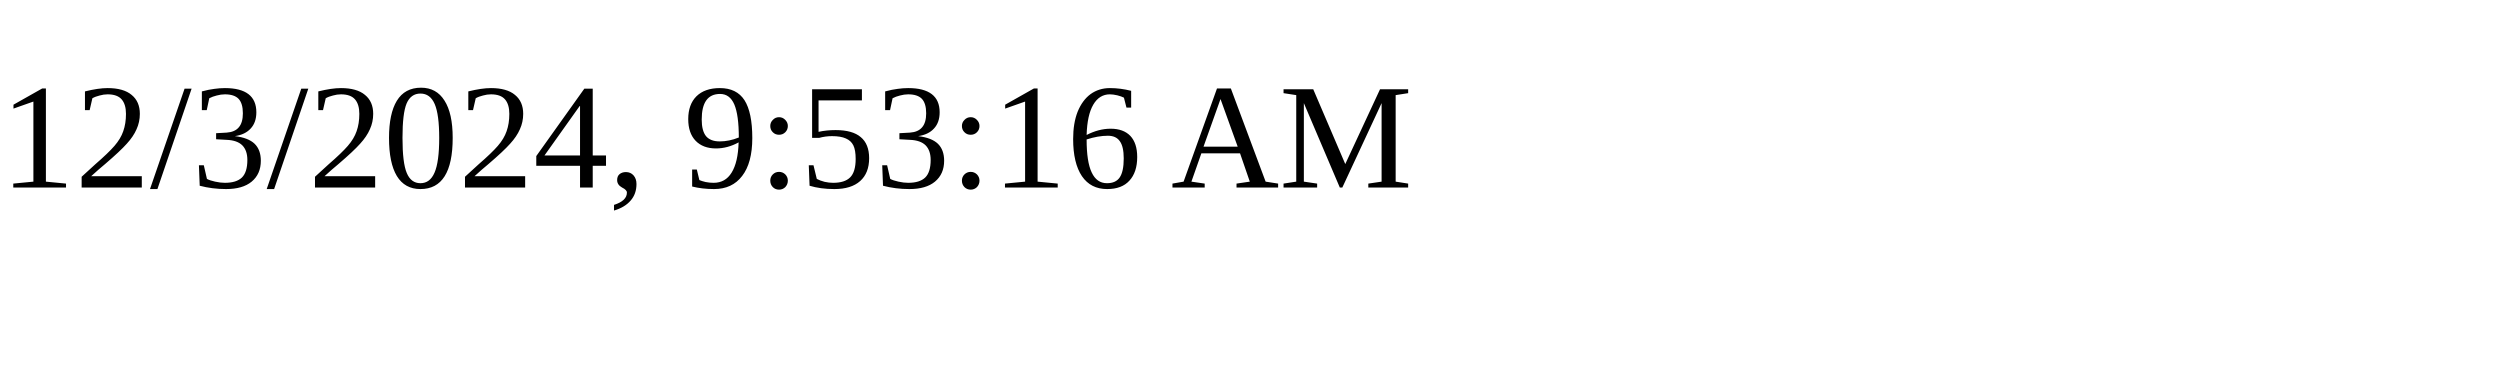
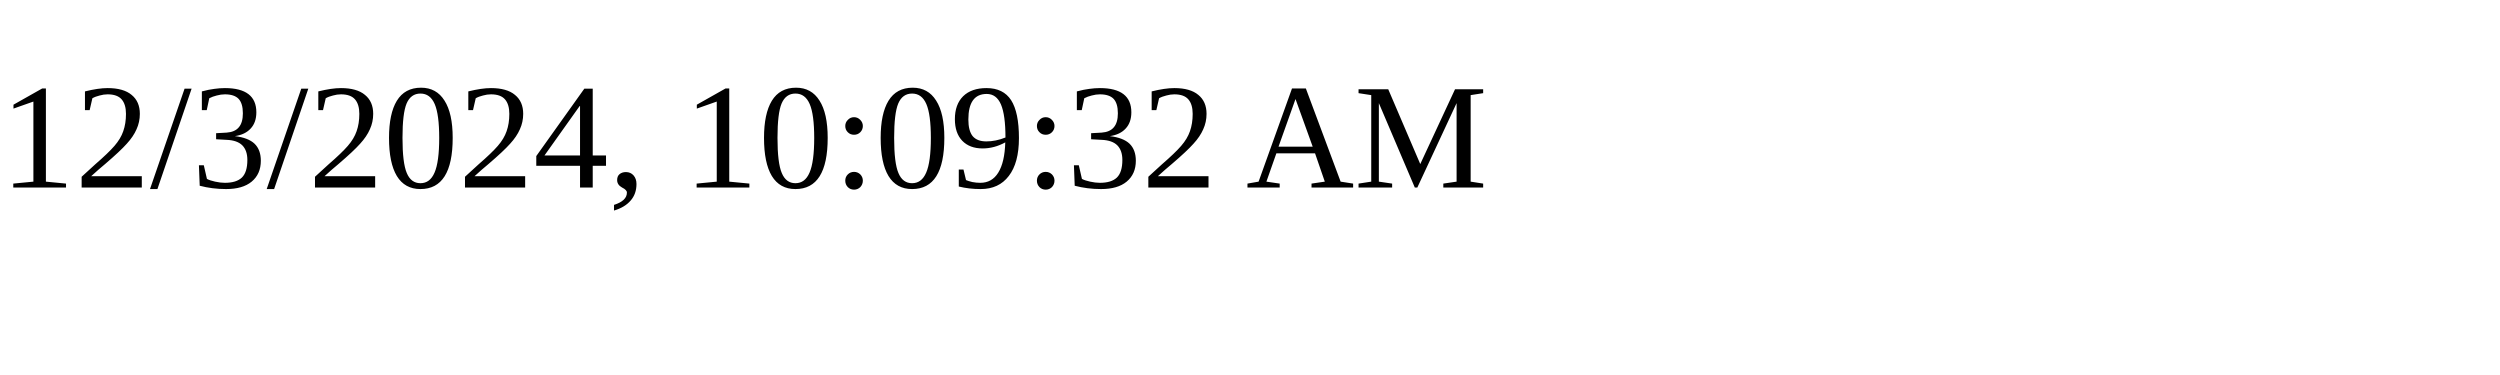
<svg xmlns="http://www.w3.org/2000/svg" height="30" width="200">
-   <text x="0" y="15">12/3/2024, 9:53:16 AM</text>
+   <text x="0" y="15">12/3/2024, 10:09:32 AM</text>
</svg>
